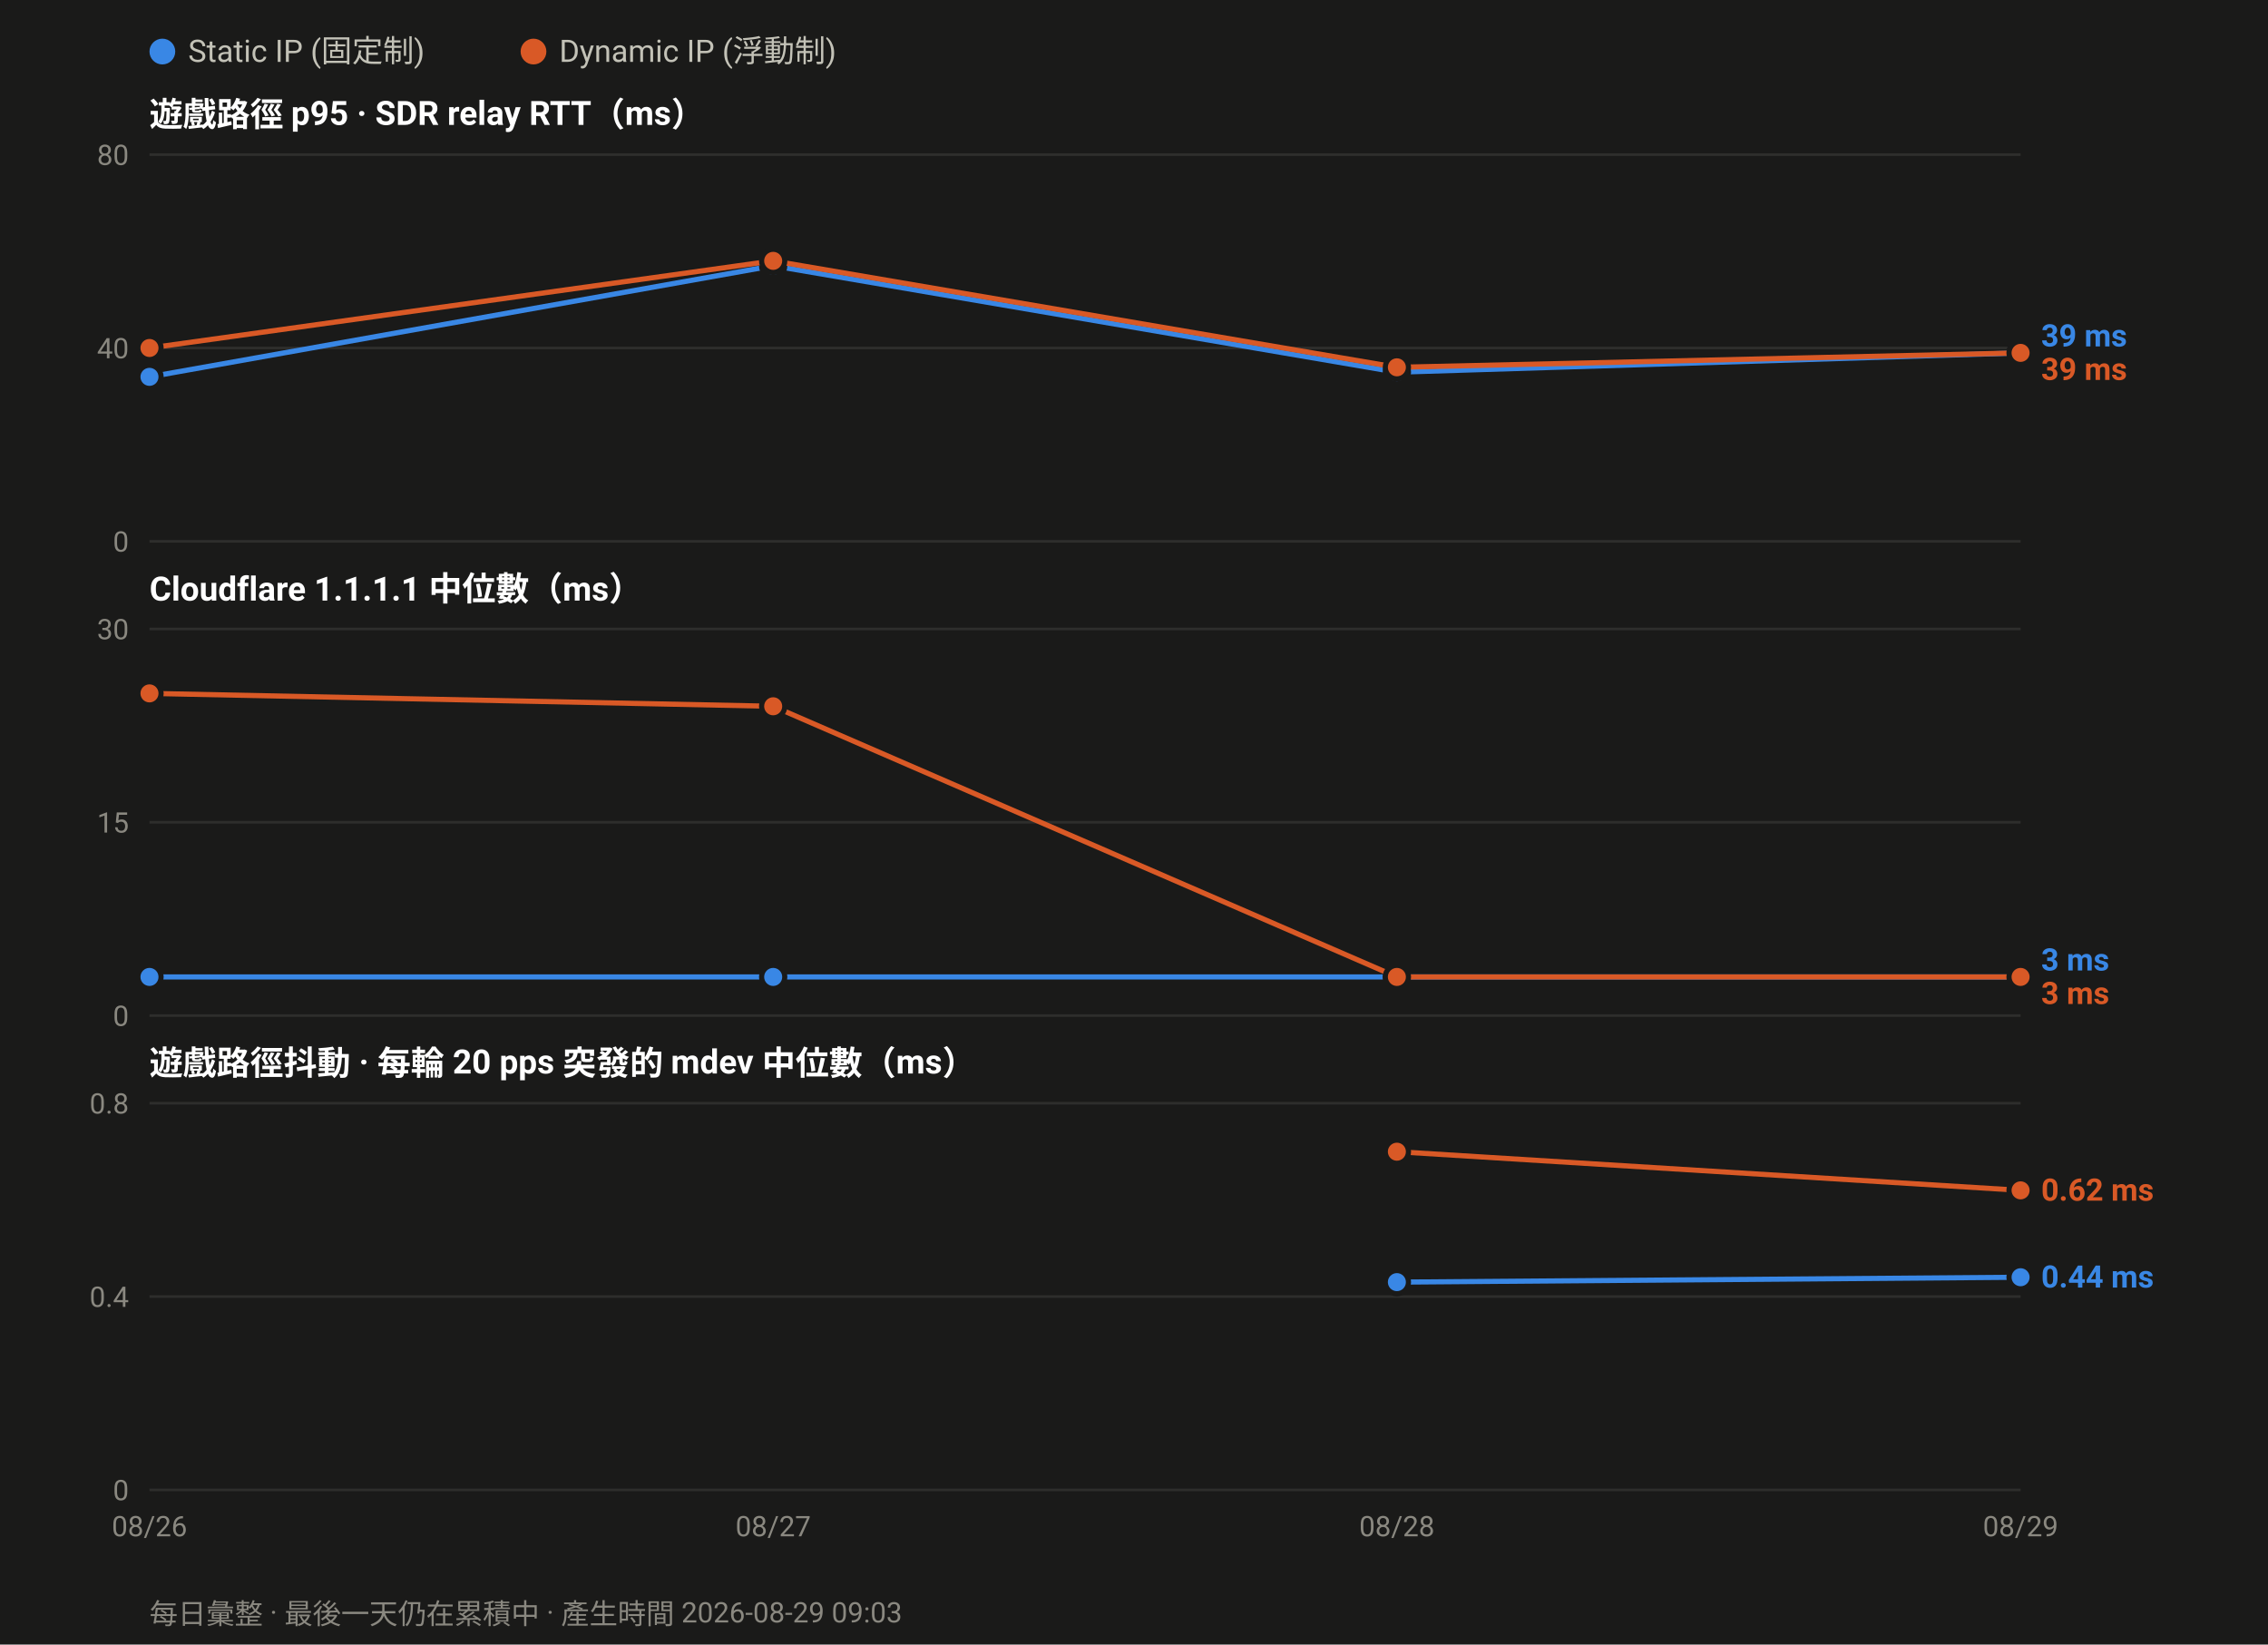
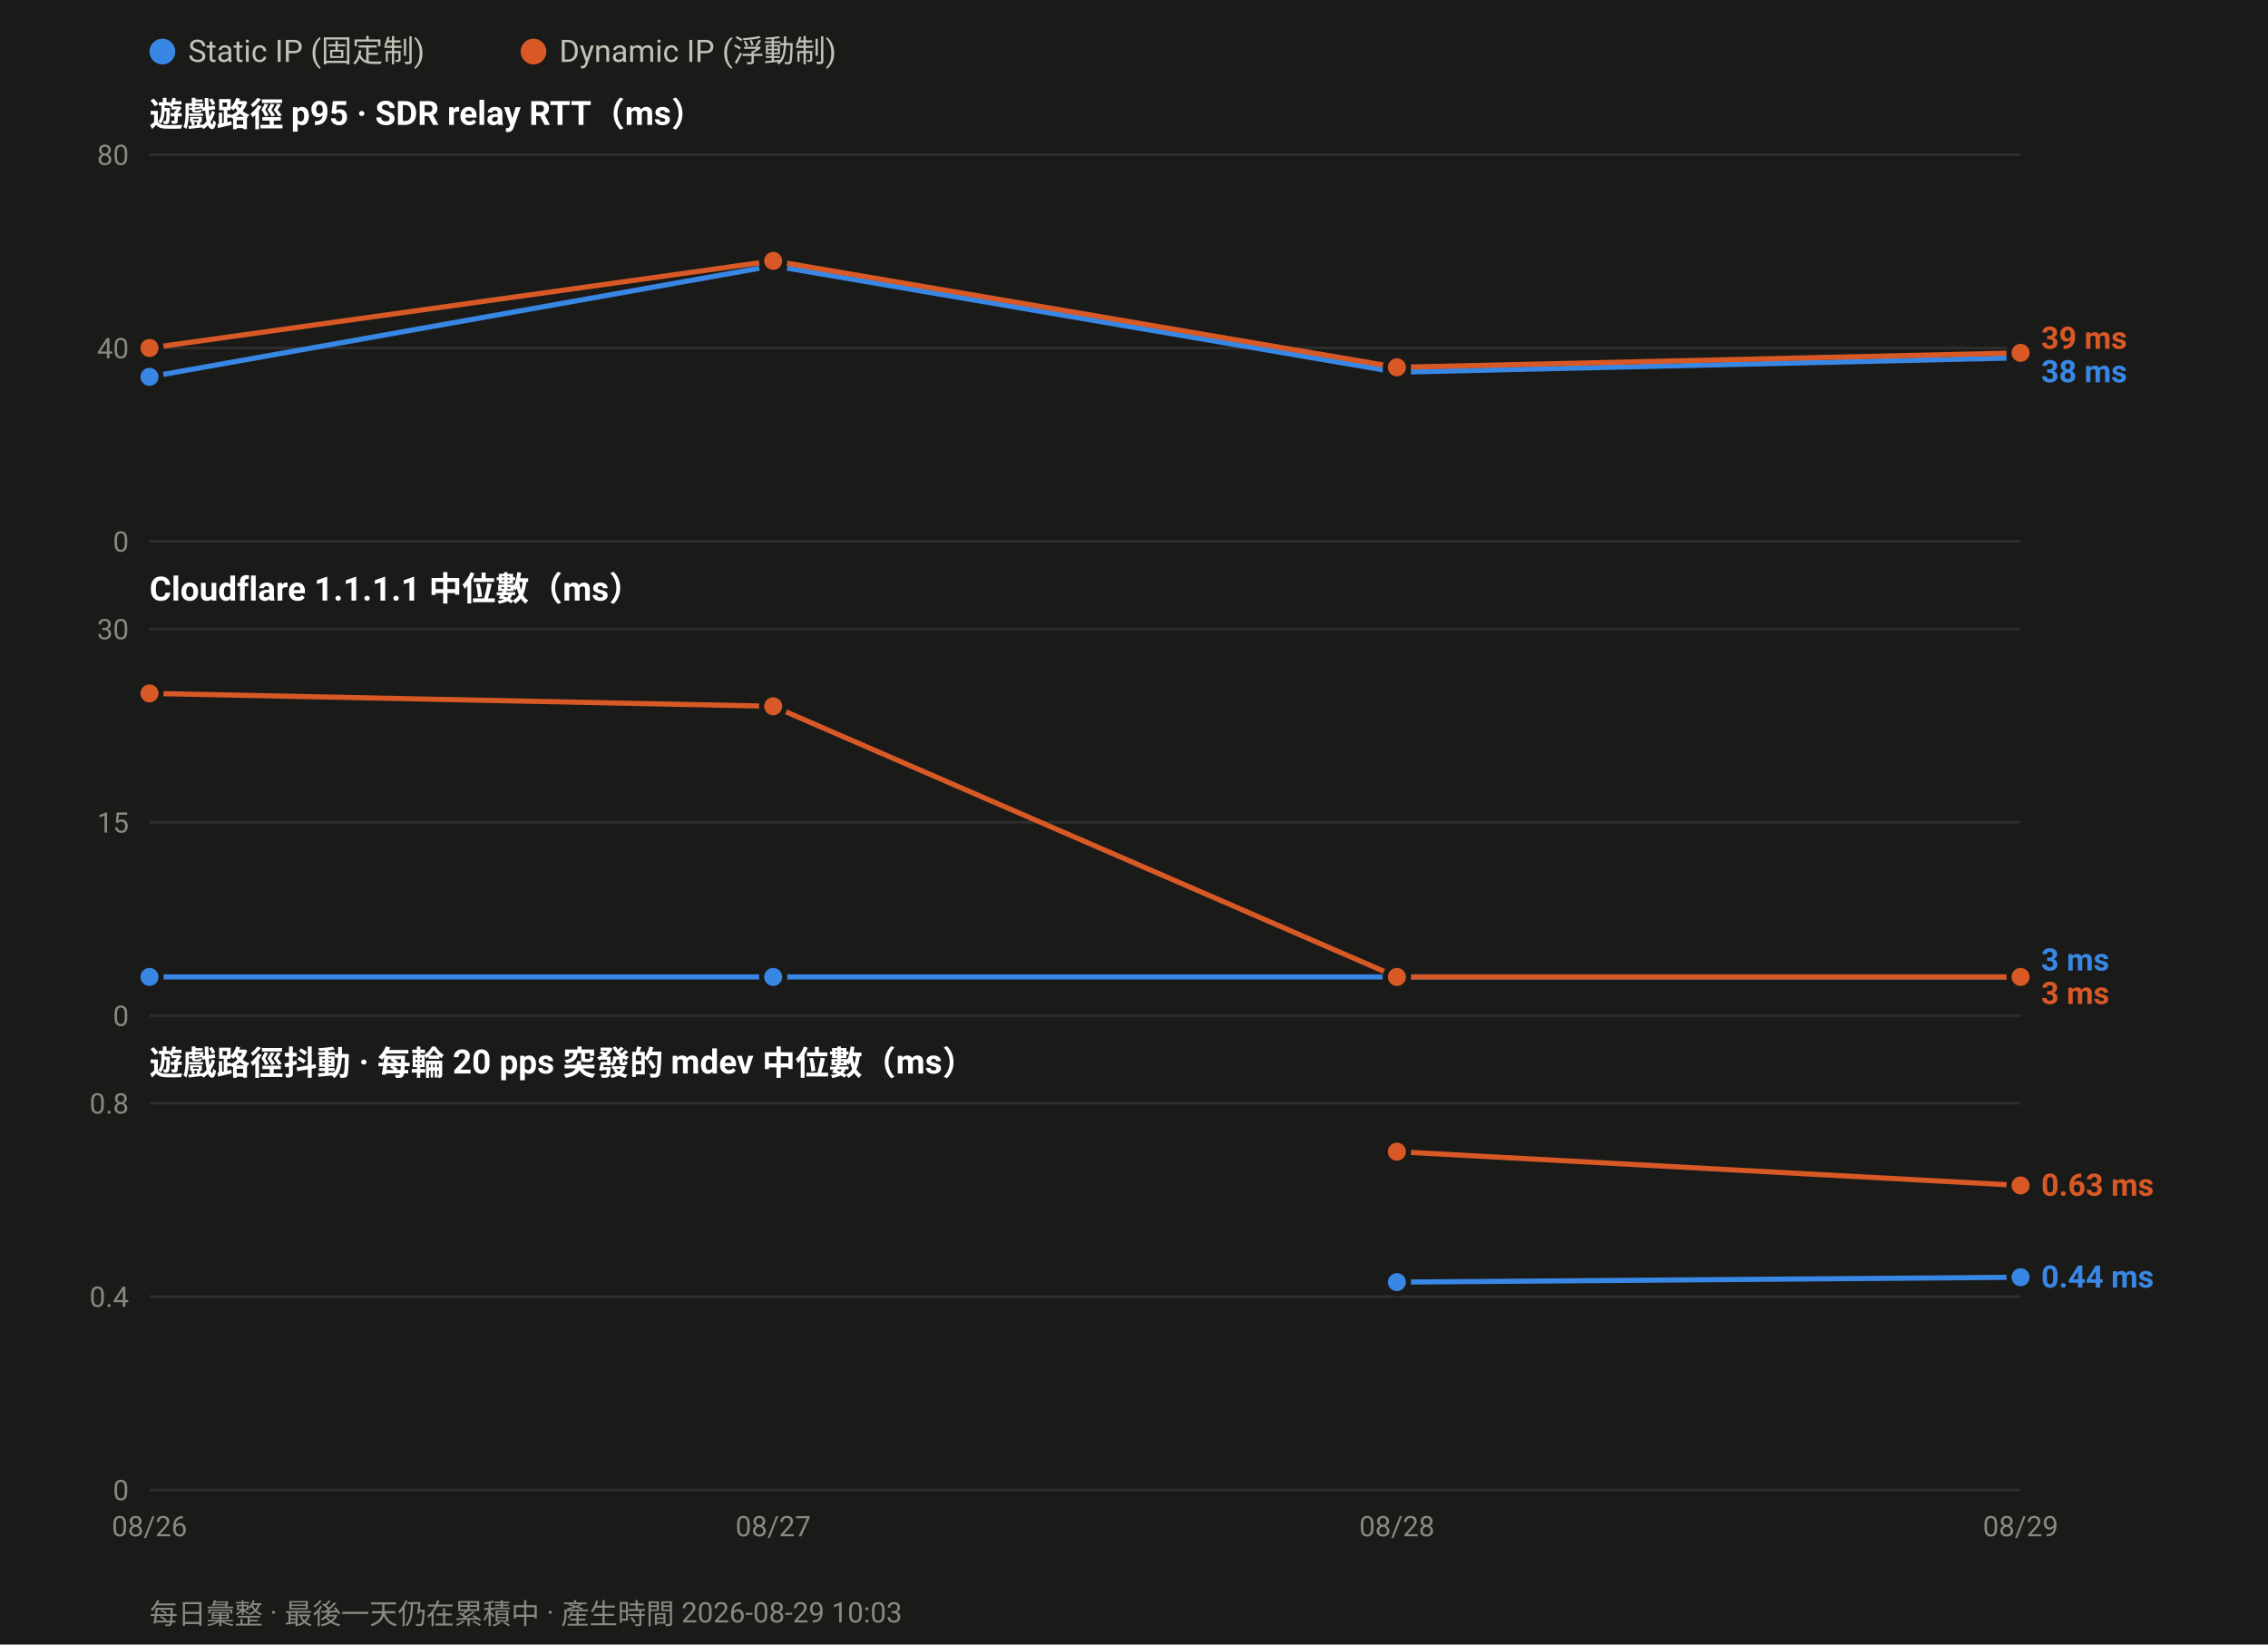
<svg xmlns="http://www.w3.org/2000/svg" width="880" height="638" viewBox="0 0 880 638" font-family="ui-sans-serif,-apple-system,Segoe UI,Roboto,Helvetica,Arial,sans-serif">
  <rect width="880" height="638" fill="#1a1a19" />
  <circle cx="63.0" cy="20" r="5" fill="#3987e5" />
  <text x="73.0" y="24" font-size="12" fill="#c3c2b7">Static IP (固定制)</text>
  <circle cx="207.0" cy="20" r="5" fill="#d95926" />
  <text x="217.0" y="24" font-size="12" fill="#c3c2b7">Dynamic IP (浮動制)</text>
  <text x="58" y="49.0" font-size="13" font-weight="600" fill="#ffffff">遊戲路徑 p95 · SDR relay RTT（ms）</text>
  <line x1="58" y1="210.0" x2="784.0" y2="210.0" stroke="#2e2e2c" stroke-width="1" />
  <text x="50" y="214.0" font-size="11" text-anchor="end" fill="#8a8880">0</text>
  <line x1="58" y1="135.0" x2="784.0" y2="135.0" stroke="#2e2e2c" stroke-width="1" />
  <text x="50" y="139.0" font-size="11" text-anchor="end" fill="#8a8880">40</text>
  <line x1="58" y1="60.0" x2="784.0" y2="60.0" stroke="#2e2e2c" stroke-width="1" />
  <text x="50" y="64.0" font-size="11" text-anchor="end" fill="#8a8880">80</text>
-   <polyline fill="none" stroke="#3987e5" stroke-width="2" stroke-linejoin="round" points="58.0,146.2 300.0,103.1 542.0,144.4 784.0,136.9" />
+   <polyline fill="none" stroke="#3987e5" stroke-width="2" stroke-linejoin="round" points="58.0,146.2 300.0,103.1 542.0,144.4 784.0,138.8" />
  <circle cx="58.0" cy="146.2" r="4.5" fill="#3987e5" stroke="#1a1a19" stroke-width="2" />
  <circle cx="300.0" cy="103.1" r="4.5" fill="#3987e5" stroke="#1a1a19" stroke-width="2" />
  <circle cx="542.0" cy="144.4" r="4.5" fill="#3987e5" stroke="#1a1a19" stroke-width="2" />
-   <circle cx="784.0" cy="136.9" r="4.5" fill="#3987e5" stroke="#1a1a19" stroke-width="2" />
+   <circle cx="784.0" cy="138.8" r="4.5" fill="#3987e5" stroke="#1a1a19" stroke-width="2" />
  <polyline fill="none" stroke="#d95926" stroke-width="2" stroke-linejoin="round" points="58.0,135.0 300.0,101.2 542.0,142.5 784.0,136.9" />
  <circle cx="58.0" cy="135.0" r="4.5" fill="#d95926" stroke="#1a1a19" stroke-width="2" />
  <circle cx="300.0" cy="101.2" r="4.5" fill="#d95926" stroke="#1a1a19" stroke-width="2" />
  <circle cx="542.0" cy="142.5" r="4.5" fill="#d95926" stroke="#1a1a19" stroke-width="2" />
  <circle cx="784.0" cy="136.9" r="4.5" fill="#d95926" stroke="#1a1a19" stroke-width="2" />
-   <text x="792.0" y="134.4" font-size="12" font-weight="600" fill="#3987e5">39 ms</text>
-   <text x="792.0" y="147.4" font-size="12" font-weight="600" fill="#d95926">39 ms</text>
+   <text x="792.0" y="135.3" font-size="12" font-weight="600" fill="#d95926">39 ms</text>
+   <text x="792.0" y="148.3" font-size="12" font-weight="600" fill="#3987e5">38 ms</text>
  <text x="58" y="233.0" font-size="13" font-weight="600" fill="#ffffff">Cloudflare 1.1.1.1 中位數（ms）</text>
  <line x1="58" y1="394.0" x2="784.0" y2="394.0" stroke="#2e2e2c" stroke-width="1" />
  <text x="50" y="398.0" font-size="11" text-anchor="end" fill="#8a8880">0</text>
  <line x1="58" y1="319.0" x2="784.0" y2="319.0" stroke="#2e2e2c" stroke-width="1" />
  <text x="50" y="323.0" font-size="11" text-anchor="end" fill="#8a8880">15</text>
  <line x1="58" y1="244.0" x2="784.0" y2="244.0" stroke="#2e2e2c" stroke-width="1" />
  <text x="50" y="248.0" font-size="11" text-anchor="end" fill="#8a8880">30</text>
  <polyline fill="none" stroke="#3987e5" stroke-width="2" stroke-linejoin="round" points="58.0,379.0 300.0,379.0 542.0,379.0 784.0,379.0" />
  <circle cx="58.0" cy="379.0" r="4.5" fill="#3987e5" stroke="#1a1a19" stroke-width="2" />
  <circle cx="300.0" cy="379.0" r="4.5" fill="#3987e5" stroke="#1a1a19" stroke-width="2" />
  <circle cx="542.0" cy="379.0" r="4.5" fill="#3987e5" stroke="#1a1a19" stroke-width="2" />
  <circle cx="784.0" cy="379.0" r="4.5" fill="#3987e5" stroke="#1a1a19" stroke-width="2" />
  <polyline fill="none" stroke="#d95926" stroke-width="2" stroke-linejoin="round" points="58.0,269.0 300.0,274.0 542.0,379.0 784.0,379.0" />
  <circle cx="58.0" cy="269.0" r="4.5" fill="#d95926" stroke="#1a1a19" stroke-width="2" />
  <circle cx="300.0" cy="274.0" r="4.5" fill="#d95926" stroke="#1a1a19" stroke-width="2" />
  <circle cx="542.0" cy="379.0" r="4.5" fill="#d95926" stroke="#1a1a19" stroke-width="2" />
  <circle cx="784.0" cy="379.0" r="4.5" fill="#d95926" stroke="#1a1a19" stroke-width="2" />
  <text x="792.0" y="376.5" font-size="12" font-weight="600" fill="#3987e5">3 ms</text>
  <text x="792.0" y="389.5" font-size="12" font-weight="600" fill="#d95926">3 ms</text>
  <text x="58" y="417.0" font-size="13" font-weight="600" fill="#ffffff">遊戲路徑抖動 · 每輪 20 pps 突發的 mdev 中位數（ms）</text>
  <line x1="58" y1="578.0" x2="784.0" y2="578.0" stroke="#2e2e2c" stroke-width="1" />
  <text x="50" y="582.0" font-size="11" text-anchor="end" fill="#8a8880">0</text>
  <line x1="58" y1="503.0" x2="784.0" y2="503.0" stroke="#2e2e2c" stroke-width="1" />
  <text x="50" y="507.0" font-size="11" text-anchor="end" fill="#8a8880">0.4</text>
  <line x1="58" y1="428.0" x2="784.0" y2="428.0" stroke="#2e2e2c" stroke-width="1" />
  <text x="50" y="432.0" font-size="11" text-anchor="end" fill="#8a8880">0.8</text>
  <polyline fill="none" stroke="#3987e5" stroke-width="2" stroke-linejoin="round" points="542.0,497.4 784.0,495.5" />
  <circle cx="542.0" cy="497.4" r="4.5" fill="#3987e5" stroke="#1a1a19" stroke-width="2" />
  <circle cx="784.0" cy="495.5" r="4.5" fill="#3987e5" stroke="#1a1a19" stroke-width="2" />
-   <polyline fill="none" stroke="#d95926" stroke-width="2" stroke-linejoin="round" points="542.0,446.8 784.0,461.8" />
+   <polyline fill="none" stroke="#d95926" stroke-width="2" stroke-linejoin="round" points="542.0,446.8 784.0,459.9" />
  <circle cx="542.0" cy="446.8" r="4.5" fill="#d95926" stroke="#1a1a19" stroke-width="2" />
-   <circle cx="784.0" cy="461.8" r="4.5" fill="#d95926" stroke="#1a1a19" stroke-width="2" />
-   <text x="792.0" y="465.8" font-size="12" font-weight="600" fill="#d95926">0.62 ms</text>
+   <circle cx="784.0" cy="459.9" r="4.5" fill="#d95926" stroke="#1a1a19" stroke-width="2" />
+   <text x="792.0" y="463.9" font-size="12" font-weight="600" fill="#d95926">0.63 ms</text>
  <text x="792.0" y="499.5" font-size="12" font-weight="600" fill="#3987e5">0.44 ms</text>
  <text x="58.0" y="596.0" font-size="11" text-anchor="middle" fill="#8a8880">08/26</text>
  <text x="300.0" y="596.0" font-size="11" text-anchor="middle" fill="#8a8880">08/27</text>
  <text x="542.0" y="596.0" font-size="11" text-anchor="middle" fill="#8a8880">08/28</text>
  <text x="784.0" y="596.0" font-size="11" text-anchor="middle" fill="#8a8880">08/29</text>
-   <text x="58" y="630" font-size="11" fill="#8a8880">每日彙整 · 最後一天仍在累積中 · 產生時間 2026-08-29 09:03</text>
+   <text x="58" y="630" font-size="11" fill="#8a8880">每日彙整 · 最後一天仍在累積中 · 產生時間 2026-08-29 10:03</text>
</svg>
